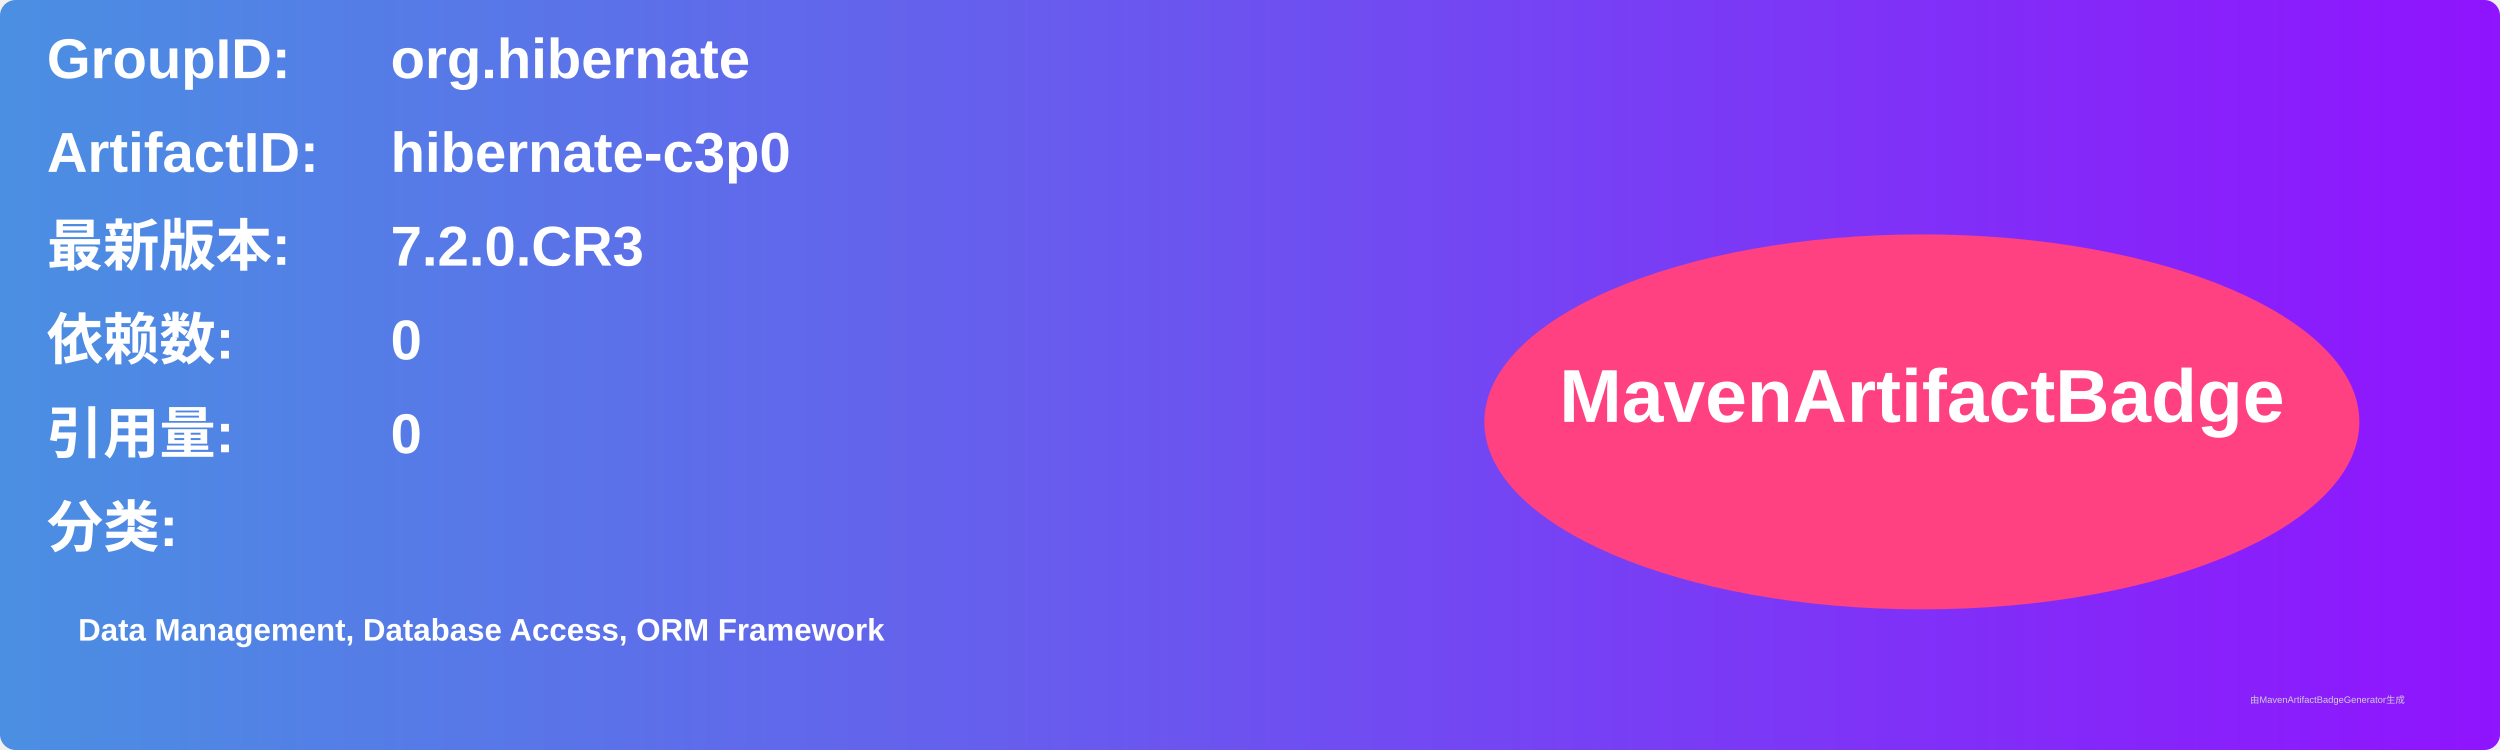
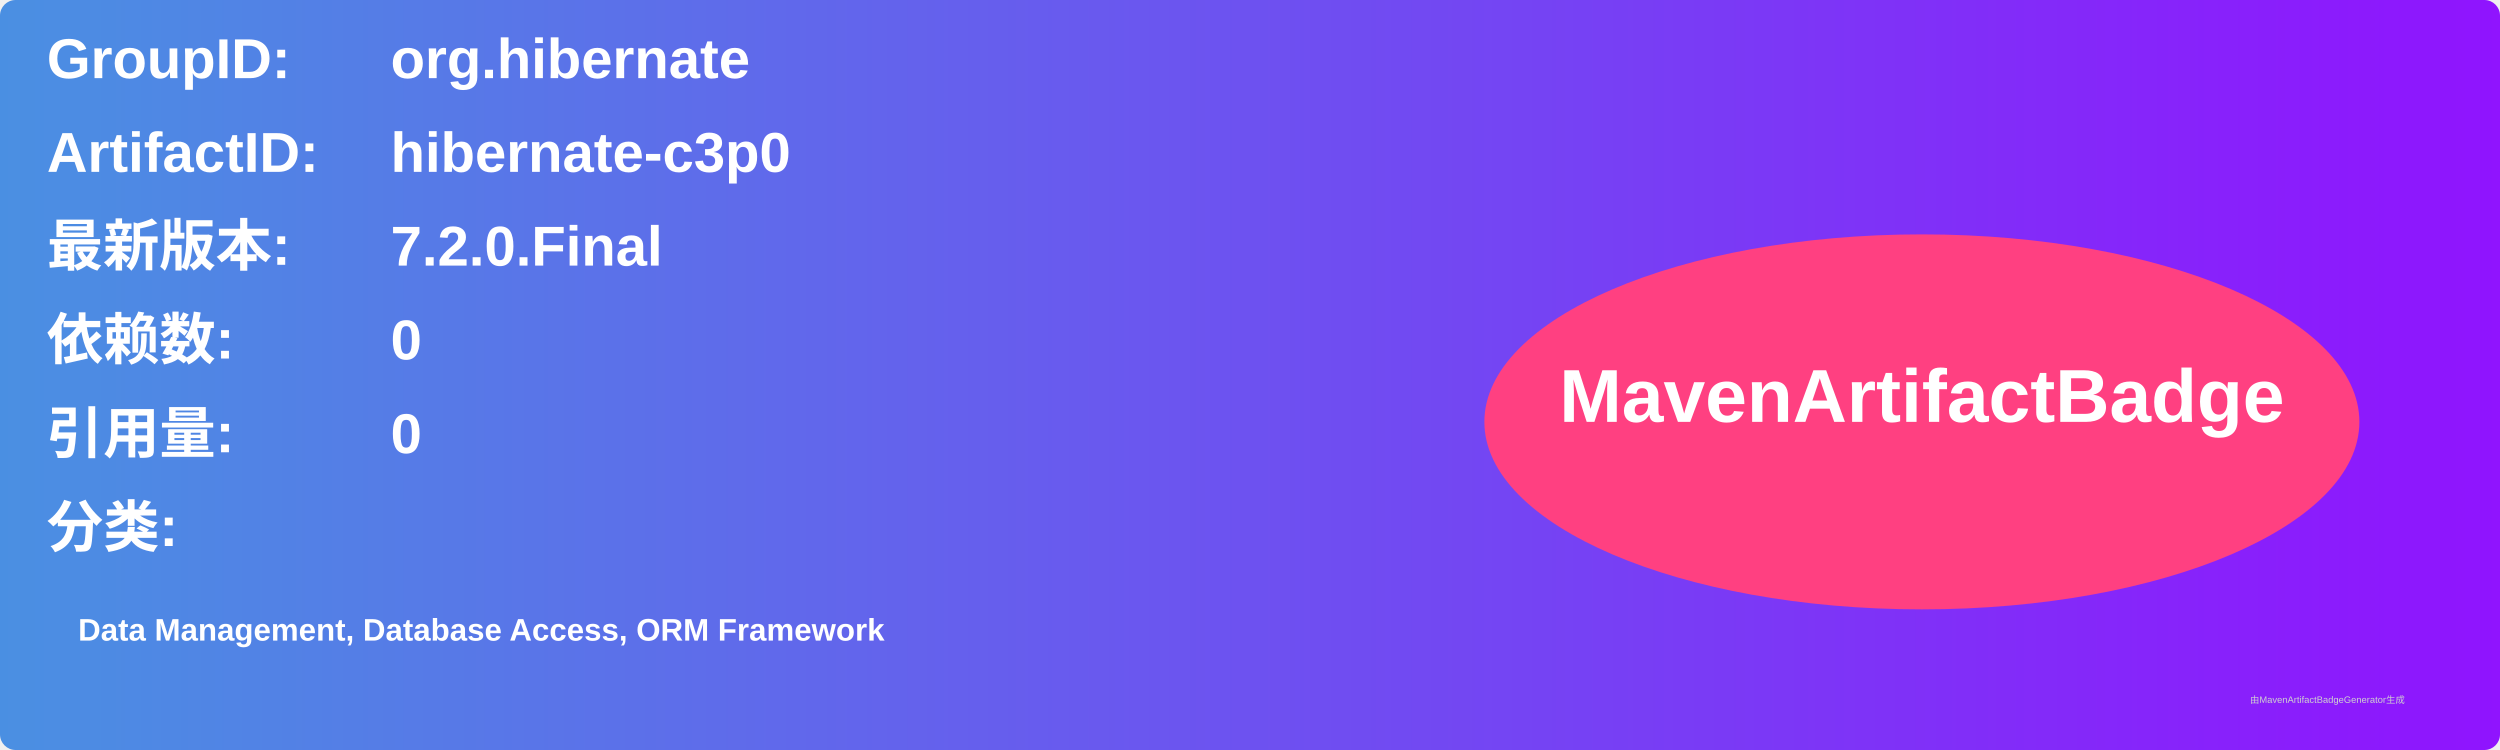
<svg xmlns="http://www.w3.org/2000/svg" width="800" height="240" viewBox="0 0 800 240">
  <linearGradient id="grad" x1="0%" y1="0%" x2="100%" y2="0%">
    <stop offset="0%" stop-color="#4a90e2" />
    <stop offset="100%" stop-color="#9013fe" />
  </linearGradient>
  <rect width="100%" height="100%" rx="5" ry="5" fill="url(#grad)" />
  <g transform="translate(15, 15)">
    <text x="0" y="10" font-family="Arial" font-size="18" fill="white" font-weight="bold" width="260">GroupID:</text>
    <text x="110" y="10" font-family="Arial" font-size="18" fill="white" font-weight="bold" width="460">org.hibernate</text>
    <text x="0" y="40" font-family="Arial" font-size="18" fill="white" font-weight="bold" width="260">ArtifactID:</text>
    <text x="110" y="40" font-family="Arial" font-size="18" fill="white" font-weight="bold" width="460">hibernate-c3p0</text>
    <text x="0" y="70" font-family="Arial" font-size="18" fill="white" font-weight="bold">最新版本:</text>
    <text x="110" y="70" font-family="Arial" font-size="18" fill="white" font-weight="bold">
-       <tspan font-weight="bold">7.2.0.CR3</tspan>
+       <tspan font-weight="bold">7.2.0.Final</tspan>
    </text>
    <text x="0" y="100" font-family="Arial" font-size="18" fill="white" font-weight="bold">依赖数: </text>
    <text x="110" y="100" font-family="Arial" font-size="18" fill="white">
      <tspan font-weight="bold">0</tspan>
    </text>
    <text x="0" y="130" font-family="Arial" font-size="18" fill="white" font-weight="bold">引用量: </text>
    <text x="110" y="130" font-family="Arial" font-size="18" fill="white">
      <tspan font-weight="bold">0</tspan>
    </text>
    <text x="0" y="160" font-family="Arial" font-size="18" fill="white" font-weight="bold">分类:</text>
    <text x="10" y="190" font-family="Arial" font-size="10" fill="white">
      <tspan font-weight="bold">Data Management, Database Access, ORM Framework</tspan>
    </text>
    <ellipse cx="600" cy="120" rx="140" ry="60" fill="#ff4081" />
    <text x="600" y="120" text-anchor="middle" font-family="Arial" font-size="24" fill="white" font-weight="bold">MavenArtifactBadge</text>
  </g>
  <text x="720" y="225" font-family="Arial" font-size="3" fill="#d0d0d0">由MavenArtifactBadgeGenerator生成</text>
</svg>
